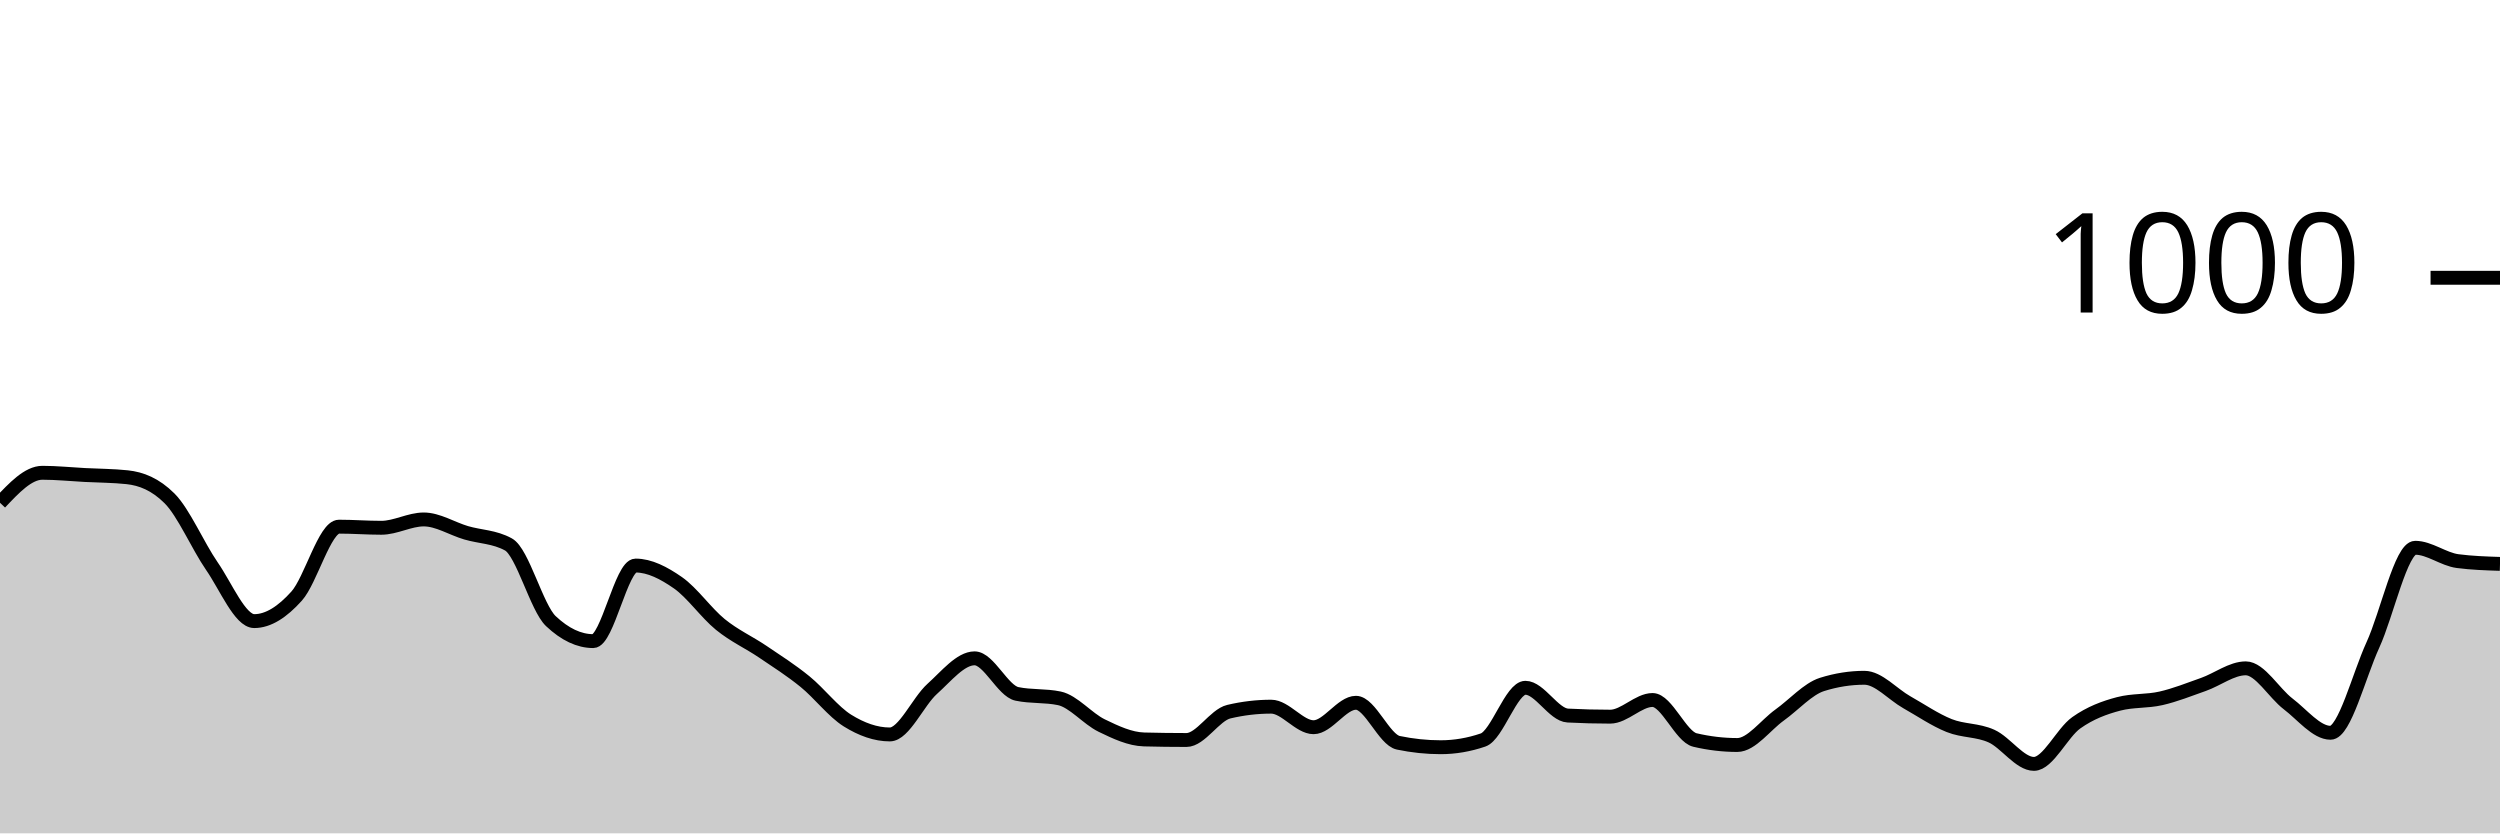
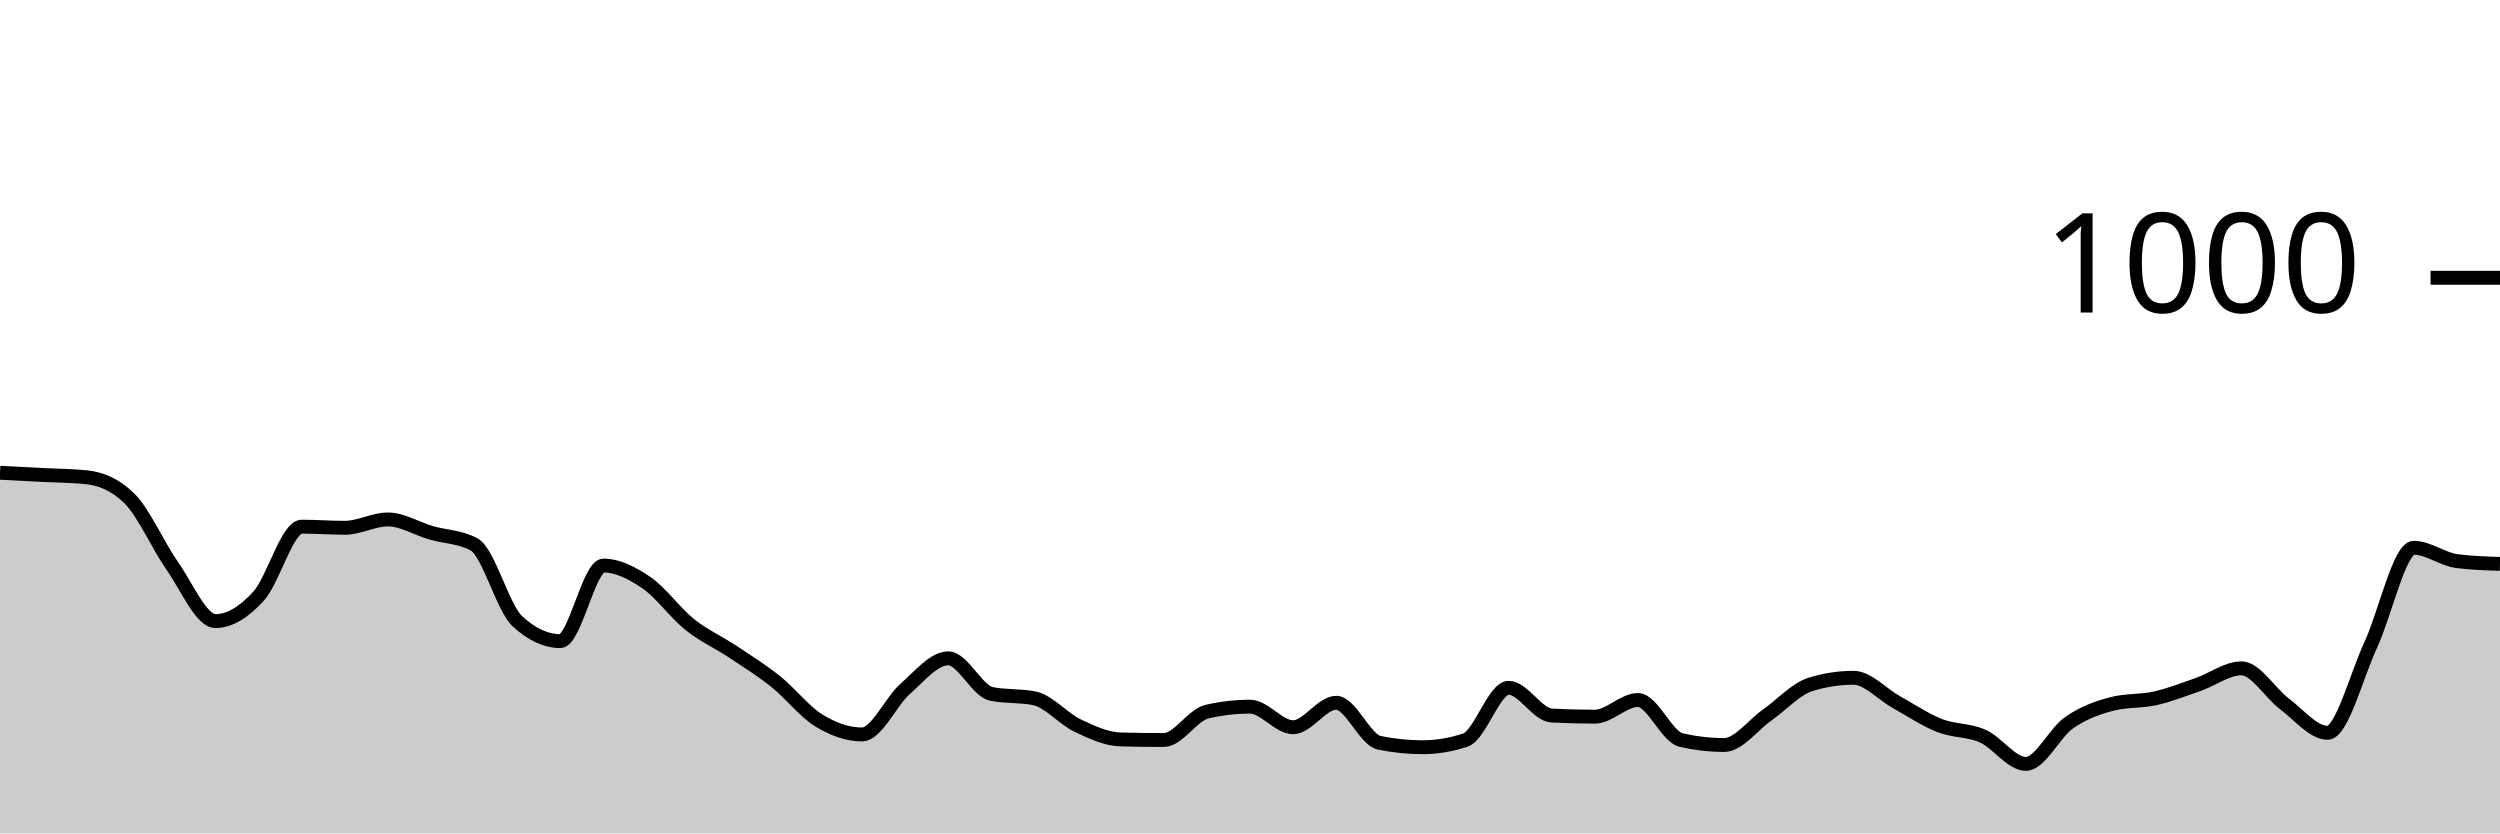
<svg xmlns="http://www.w3.org/2000/svg" viewBox="0 0 180 60">
  <g transform="translate(0,20)">
-     <path class="area" fill="rgba(0, 0, 0, 0.2)" d="M0,16.2C1.017,15.12,2.034,14.04,3.051,14.04C4.068,14.04,5.085,14.147,6.102,14.2C7.119,14.253,8.136,14.253,9.153,14.36C10.169,14.467,11.186,14.867,12.203,15.88C13.22,16.893,14.237,19.287,15.254,20.76C16.271,22.233,17.288,24.72,18.305,24.72C19.322,24.72,20.339,24.053,21.356,22.92C22.373,21.787,23.39,17.92,24.407,17.92C25.424,17.92,26.441,18,27.458,18C28.475,18,29.492,17.4,30.508,17.4C31.525,17.4,32.542,18.06,33.559,18.36C34.576,18.66,35.593,18.64,36.61,19.2C37.627,19.76,38.644,23.76,39.661,24.72C40.678,25.68,41.695,26.16,42.712,26.16C43.729,26.16,44.746,20.72,45.763,20.72C46.78,20.72,47.797,21.253,48.814,21.96C49.831,22.667,50.847,24.133,51.864,24.96C52.881,25.787,53.898,26.233,54.915,26.92C55.932,27.607,56.949,28.253,57.966,29.08C58.983,29.907,60,31.247,61.017,31.88C62.034,32.513,63.051,32.88,64.068,32.88C65.085,32.88,66.102,30.513,67.119,29.6C68.136,28.687,69.153,27.4,70.169,27.4C71.186,27.4,72.203,29.747,73.22,29.96C74.237,30.173,75.254,30.067,76.271,30.28C77.288,30.493,78.305,31.747,79.322,32.24C80.339,32.733,81.356,33.213,82.373,33.24C83.39,33.267,84.407,33.28,85.424,33.28C86.441,33.28,87.458,31.48,88.475,31.24C89.492,31,90.508,30.88,91.525,30.88C92.542,30.88,93.559,32.36,94.576,32.36C95.593,32.36,96.61,30.6,97.627,30.6C98.644,30.6,99.661,33.267,100.678,33.48C101.695,33.693,102.712,33.8,103.729,33.8C104.746,33.8,105.763,33.627,106.78,33.28C107.797,32.933,108.814,29.52,109.831,29.52C110.847,29.52,111.864,31.467,112.881,31.52C113.898,31.573,114.915,31.6,115.932,31.6C116.949,31.6,117.966,30.4,118.983,30.4C120,30.4,121.017,33.04,122.034,33.28C123.051,33.52,124.068,33.64,125.085,33.64C126.102,33.64,127.119,32.207,128.136,31.48C129.153,30.753,130.169,29.6,131.186,29.28C132.203,28.96,133.22,28.8,134.237,28.8C135.254,28.8,136.271,29.987,137.288,30.56C138.305,31.133,139.322,31.833,140.339,32.24C141.356,32.647,142.373,32.54,143.39,33C144.407,33.46,145.424,35,146.441,35C147.458,35,148.475,32.76,149.492,32.04C150.508,31.32,151.525,30.947,152.542,30.68C153.559,30.413,154.576,30.513,155.593,30.28C156.61,30.047,157.627,29.64,158.644,29.28C159.661,28.92,160.678,28.12,161.695,28.12C162.712,28.12,163.729,29.907,164.746,30.68C165.763,31.453,166.78,32.76,167.797,32.76C168.814,32.76,169.831,28.66,170.847,26.44C171.864,24.22,172.881,19.44,173.898,19.44C174.915,19.44,175.932,20.267,176.949,20.4C177.966,20.533,178.983,20.567,180,20.6L180,40C178.983,40,177.966,40,176.949,40C175.932,40,174.915,40,173.898,40C172.881,40,171.864,40,170.847,40C169.831,40,168.814,40,167.797,40C166.78,40,165.763,40,164.746,40C163.729,40,162.712,40,161.695,40C160.678,40,159.661,40,158.644,40C157.627,40,156.61,40,155.593,40C154.576,40,153.559,40,152.542,40C151.525,40,150.508,40,149.492,40C148.475,40,147.458,40,146.441,40C145.424,40,144.407,40,143.39,40C142.373,40,141.356,40,140.339,40C139.322,40,138.305,40,137.288,40C136.271,40,135.254,40,134.237,40C133.22,40,132.203,40,131.186,40C130.169,40,129.153,40,128.136,40C127.119,40,126.102,40,125.085,40C124.068,40,123.051,40,122.034,40C121.017,40,120,40,118.983,40C117.966,40,116.949,40,115.932,40C114.915,40,113.898,40,112.881,40C111.864,40,110.847,40,109.831,40C108.814,40,107.797,40,106.78,40C105.763,40,104.746,40,103.729,40C102.712,40,101.695,40,100.678,40C99.661,40,98.644,40,97.627,40C96.61,40,95.593,40,94.576,40C93.559,40,92.542,40,91.525,40C90.508,40,89.492,40,88.475,40C87.458,40,86.441,40,85.424,40C84.407,40,83.39,40,82.373,40C81.356,40,80.339,40,79.322,40C78.305,40,77.288,40,76.271,40C75.254,40,74.237,40,73.22,40C72.203,40,71.186,40,70.169,40C69.153,40,68.136,40,67.119,40C66.102,40,65.085,40,64.068,40C63.051,40,62.034,40,61.017,40C60,40,58.983,40,57.966,40C56.949,40,55.932,40,54.915,40C53.898,40,52.881,40,51.864,40C50.847,40,49.831,40,48.814,40C47.797,40,46.78,40,45.763,40C44.746,40,43.729,40,42.712,40C41.695,40,40.678,40,39.661,40C38.644,40,37.627,40,36.61,40C35.593,40,34.576,40,33.559,40C32.542,40,31.525,40,30.508,40C29.492,40,28.475,40,27.458,40C26.441,40,25.424,40,24.407,40C23.39,40,22.373,40,21.356,40C20.339,40,19.322,40,18.305,40C17.288,40,16.271,40,15.254,40C14.237,40,13.22,40,12.203,40C11.186,40,10.169,40,9.153,40C8.136,40,7.119,40,6.102,40C5.085,40,4.068,40,3.051,40C2.034,40,1.017,40,0,40Z" />
-     <path class="line" stroke="black" fill="none" d="M0,16.2C1.017,15.12,2.034,14.04,3.051,14.04C4.068,14.04,5.085,14.147,6.102,14.2C7.119,14.253,8.136,14.253,9.153,14.36C10.169,14.467,11.186,14.867,12.203,15.88C13.22,16.893,14.237,19.287,15.254,20.76C16.271,22.233,17.288,24.72,18.305,24.72C19.322,24.72,20.339,24.053,21.356,22.92C22.373,21.787,23.39,17.92,24.407,17.92C25.424,17.92,26.441,18,27.458,18C28.475,18,29.492,17.4,30.508,17.4C31.525,17.4,32.542,18.06,33.559,18.36C34.576,18.66,35.593,18.64,36.61,19.2C37.627,19.76,38.644,23.76,39.661,24.72C40.678,25.68,41.695,26.16,42.712,26.16C43.729,26.16,44.746,20.72,45.763,20.72C46.78,20.72,47.797,21.253,48.814,21.96C49.831,22.667,50.847,24.133,51.864,24.96C52.881,25.787,53.898,26.233,54.915,26.92C55.932,27.607,56.949,28.253,57.966,29.08C58.983,29.907,60,31.247,61.017,31.88C62.034,32.513,63.051,32.88,64.068,32.88C65.085,32.88,66.102,30.513,67.119,29.6C68.136,28.687,69.153,27.4,70.169,27.4C71.186,27.4,72.203,29.747,73.22,29.96C74.237,30.173,75.254,30.067,76.271,30.28C77.288,30.493,78.305,31.747,79.322,32.24C80.339,32.733,81.356,33.213,82.373,33.24C83.39,33.267,84.407,33.28,85.424,33.28C86.441,33.28,87.458,31.48,88.475,31.24C89.492,31,90.508,30.88,91.525,30.88C92.542,30.88,93.559,32.36,94.576,32.36C95.593,32.36,96.61,30.6,97.627,30.6C98.644,30.6,99.661,33.267,100.678,33.48C101.695,33.693,102.712,33.8,103.729,33.8C104.746,33.8,105.763,33.627,106.78,33.28C107.797,32.933,108.814,29.52,109.831,29.52C110.847,29.52,111.864,31.467,112.881,31.52C113.898,31.573,114.915,31.6,115.932,31.6C116.949,31.6,117.966,30.4,118.983,30.4C120,30.4,121.017,33.04,122.034,33.28C123.051,33.52,124.068,33.64,125.085,33.64C126.102,33.64,127.119,32.207,128.136,31.48C129.153,30.753,130.169,29.6,131.186,29.28C132.203,28.96,133.22,28.8,134.237,28.8C135.254,28.8,136.271,29.987,137.288,30.56C138.305,31.133,139.322,31.833,140.339,32.24C141.356,32.647,142.373,32.54,143.39,33C144.407,33.46,145.424,35,146.441,35C147.458,35,148.475,32.76,149.492,32.04C150.508,31.32,151.525,30.947,152.542,30.68C153.559,30.413,154.576,30.513,155.593,30.28C156.61,30.047,157.627,29.64,158.644,29.28C159.661,28.92,160.678,28.12,161.695,28.12C162.712,28.12,163.729,29.907,164.746,30.68C165.763,31.453,166.78,32.76,167.797,32.76C168.814,32.76,169.831,28.66,170.847,26.44C171.864,24.22,172.881,19.44,173.898,19.44C174.915,19.44,175.932,20.267,176.949,20.4C177.966,20.533,178.983,20.567,180,20.6" />
+     <path class="area" fill="rgba(0, 0, 0, 0.2)" d="M0,14.04C1.034,14.093,2.069,14.147,3.103,14.2C4.138,14.253,5.172,14.253,6.207,14.36C7.241,14.467,8.276,14.867,9.31,15.88C10.345,16.893,11.379,19.287,12.414,20.76C13.448,22.233,14.483,24.72,15.517,24.72C16.552,24.72,17.586,24.053,18.621,22.92C19.655,21.787,20.69,17.92,21.724,17.92C22.759,17.92,23.793,18,24.828,18C25.862,18,26.897,17.4,27.931,17.4C28.966,17.4,30,18.06,31.034,18.36C32.069,18.66,33.103,18.64,34.138,19.2C35.172,19.76,36.207,23.76,37.241,24.72C38.276,25.68,39.31,26.16,40.345,26.16C41.379,26.16,42.414,20.72,43.448,20.72C44.483,20.72,45.517,21.253,46.552,21.96C47.586,22.667,48.621,24.133,49.655,24.96C50.69,25.787,51.724,26.233,52.759,26.92C53.793,27.607,54.828,28.253,55.862,29.08C56.897,29.907,57.931,31.247,58.966,31.88C60,32.513,61.034,32.88,62.069,32.88C63.103,32.88,64.138,30.513,65.172,29.6C66.207,28.687,67.241,27.4,68.276,27.4C69.31,27.4,70.345,29.747,71.379,29.96C72.414,30.173,73.448,30.067,74.483,30.28C75.517,30.493,76.552,31.747,77.586,32.24C78.621,32.733,79.655,33.213,80.69,33.24C81.724,33.267,82.759,33.28,83.793,33.28C84.828,33.28,85.862,31.48,86.897,31.24C87.931,31,88.966,30.88,90,30.88C91.034,30.88,92.069,32.36,93.103,32.36C94.138,32.36,95.172,30.6,96.207,30.6C97.241,30.6,98.276,33.267,99.31,33.48C100.345,33.693,101.379,33.8,102.414,33.8C103.448,33.8,104.483,33.627,105.517,33.28C106.552,32.933,107.586,29.52,108.621,29.52C109.655,29.52,110.69,31.467,111.724,31.52C112.759,31.573,113.793,31.6,114.828,31.6C115.862,31.6,116.897,30.4,117.931,30.4C118.966,30.4,120,33.04,121.034,33.28C122.069,33.52,123.103,33.64,124.138,33.64C125.172,33.64,126.207,32.207,127.241,31.48C128.276,30.753,129.31,29.6,130.345,29.28C131.379,28.96,132.414,28.8,133.448,28.8C134.483,28.8,135.517,29.987,136.552,30.56C137.586,31.133,138.621,31.833,139.655,32.24C140.69,32.647,141.724,32.54,142.759,33C143.793,33.46,144.828,35,145.862,35C146.897,35,147.931,32.76,148.966,32.04C150,31.32,151.034,30.947,152.069,30.68C153.103,30.413,154.138,30.513,155.172,30.28C156.207,30.047,157.241,29.64,158.276,29.28C159.31,28.92,160.345,28.12,161.379,28.12C162.414,28.12,163.448,29.907,164.483,30.68C165.517,31.453,166.552,32.76,167.586,32.76C168.621,32.76,169.655,28.66,170.69,26.44C171.724,24.22,172.759,19.44,173.793,19.44C174.828,19.44,175.862,20.267,176.897,20.4C177.931,20.533,178.966,20.567,180,20.6L180,40C178.966,40,177.931,40,176.897,40C175.862,40,174.828,40,173.793,40C172.759,40,171.724,40,170.69,40C169.655,40,168.621,40,167.586,40C166.552,40,165.517,40,164.483,40C163.448,40,162.414,40,161.379,40C160.345,40,159.31,40,158.276,40C157.241,40,156.207,40,155.172,40C154.138,40,153.103,40,152.069,40C151.034,40,150,40,148.966,40C147.931,40,146.897,40,145.862,40C144.828,40,143.793,40,142.759,40C141.724,40,140.69,40,139.655,40C138.621,40,137.586,40,136.552,40C135.517,40,134.483,40,133.448,40C132.414,40,131.379,40,130.345,40C129.31,40,128.276,40,127.241,40C126.207,40,125.172,40,124.138,40C123.103,40,122.069,40,121.034,40C120,40,118.966,40,117.931,40C116.897,40,115.862,40,114.828,40C113.793,40,112.759,40,111.724,40C110.69,40,109.655,40,108.621,40C107.586,40,106.552,40,105.517,40C104.483,40,103.448,40,102.414,40C101.379,40,100.345,40,99.31,40C98.276,40,97.241,40,96.207,40C95.172,40,94.138,40,93.103,40C92.069,40,91.034,40,90,40C88.966,40,87.931,40,86.897,40C85.862,40,84.828,40,83.793,40C82.759,40,81.724,40,80.69,40C79.655,40,78.621,40,77.586,40C76.552,40,75.517,40,74.483,40C73.448,40,72.414,40,71.379,40C70.345,40,69.31,40,68.276,40C67.241,40,66.207,40,65.172,40C64.138,40,63.103,40,62.069,40C61.034,40,60,40,58.966,40C57.931,40,56.897,40,55.862,40C54.828,40,53.793,40,52.759,40C51.724,40,50.69,40,49.655,40C48.621,40,47.586,40,46.552,40C45.517,40,44.483,40,43.448,40C42.414,40,41.379,40,40.345,40C39.31,40,38.276,40,37.241,40C36.207,40,35.172,40,34.138,40C33.103,40,32.069,40,31.034,40C30,40,28.966,40,27.931,40C26.897,40,25.862,40,24.828,40C23.793,40,22.759,40,21.724,40C20.69,40,19.655,40,18.621,40C17.586,40,16.552,40,15.517,40C14.483,40,13.448,40,12.414,40C11.379,40,10.345,40,9.31,40C8.276,40,7.241,40,6.207,40C5.172,40,4.138,40,3.103,40C2.069,40,1.034,40,0,40Z" />
+     <path class="line" stroke="black" fill="none" d="M0,14.04C1.034,14.093,2.069,14.147,3.103,14.2C4.138,14.253,5.172,14.253,6.207,14.36C7.241,14.467,8.276,14.867,9.31,15.88C10.345,16.893,11.379,19.287,12.414,20.76C13.448,22.233,14.483,24.72,15.517,24.72C16.552,24.72,17.586,24.053,18.621,22.92C19.655,21.787,20.69,17.92,21.724,17.92C22.759,17.92,23.793,18,24.828,18C25.862,18,26.897,17.4,27.931,17.4C28.966,17.4,30,18.06,31.034,18.36C32.069,18.66,33.103,18.64,34.138,19.2C35.172,19.76,36.207,23.76,37.241,24.72C38.276,25.68,39.31,26.16,40.345,26.16C41.379,26.16,42.414,20.72,43.448,20.72C44.483,20.72,45.517,21.253,46.552,21.96C47.586,22.667,48.621,24.133,49.655,24.96C50.69,25.787,51.724,26.233,52.759,26.92C53.793,27.607,54.828,28.253,55.862,29.08C56.897,29.907,57.931,31.247,58.966,31.88C60,32.513,61.034,32.88,62.069,32.88C63.103,32.88,64.138,30.513,65.172,29.6C66.207,28.687,67.241,27.4,68.276,27.4C69.31,27.4,70.345,29.747,71.379,29.96C72.414,30.173,73.448,30.067,74.483,30.28C75.517,30.493,76.552,31.747,77.586,32.24C78.621,32.733,79.655,33.213,80.69,33.24C81.724,33.267,82.759,33.28,83.793,33.28C84.828,33.28,85.862,31.48,86.897,31.24C87.931,31,88.966,30.88,90,30.88C91.034,30.88,92.069,32.36,93.103,32.36C94.138,32.36,95.172,30.6,96.207,30.6C97.241,30.6,98.276,33.267,99.31,33.48C100.345,33.693,101.379,33.8,102.414,33.8C103.448,33.8,104.483,33.627,105.517,33.28C106.552,32.933,107.586,29.52,108.621,29.52C109.655,29.52,110.69,31.467,111.724,31.52C112.759,31.573,113.793,31.6,114.828,31.6C115.862,31.6,116.897,30.4,117.931,30.4C118.966,30.4,120,33.04,121.034,33.28C122.069,33.52,123.103,33.64,124.138,33.64C125.172,33.64,126.207,32.207,127.241,31.48C128.276,30.753,129.31,29.6,130.345,29.28C131.379,28.96,132.414,28.8,133.448,28.8C134.483,28.8,135.517,29.987,136.552,30.56C137.586,31.133,138.621,31.833,139.655,32.24C140.69,32.647,141.724,32.54,142.759,33C143.793,33.46,144.828,35,145.862,35C146.897,35,147.931,32.76,148.966,32.04C150,31.32,151.034,30.947,152.069,30.68C153.103,30.413,154.138,30.513,155.172,30.28C156.207,30.047,157.241,29.64,158.276,29.28C159.31,28.92,160.345,28.12,161.379,28.12C162.414,28.12,163.448,29.907,164.483,30.68C165.517,31.453,166.552,32.76,167.586,32.76C168.621,32.76,169.655,28.66,170.69,26.44C171.724,24.22,172.759,19.44,173.793,19.44C174.828,19.44,175.862,20.267,176.897,20.4C177.931,20.533,178.966,20.567,180,20.6" />
    <path class="axis-ceiling" stroke-width="1" stroke="black" fill="none" d="M175,0L180,0" />
    <text class="axis-ceiling-label" font-family="sans-serif" text-anchor="end" font-size="10px" x="170" y="2.5">1000</text>
  </g>
</svg>
